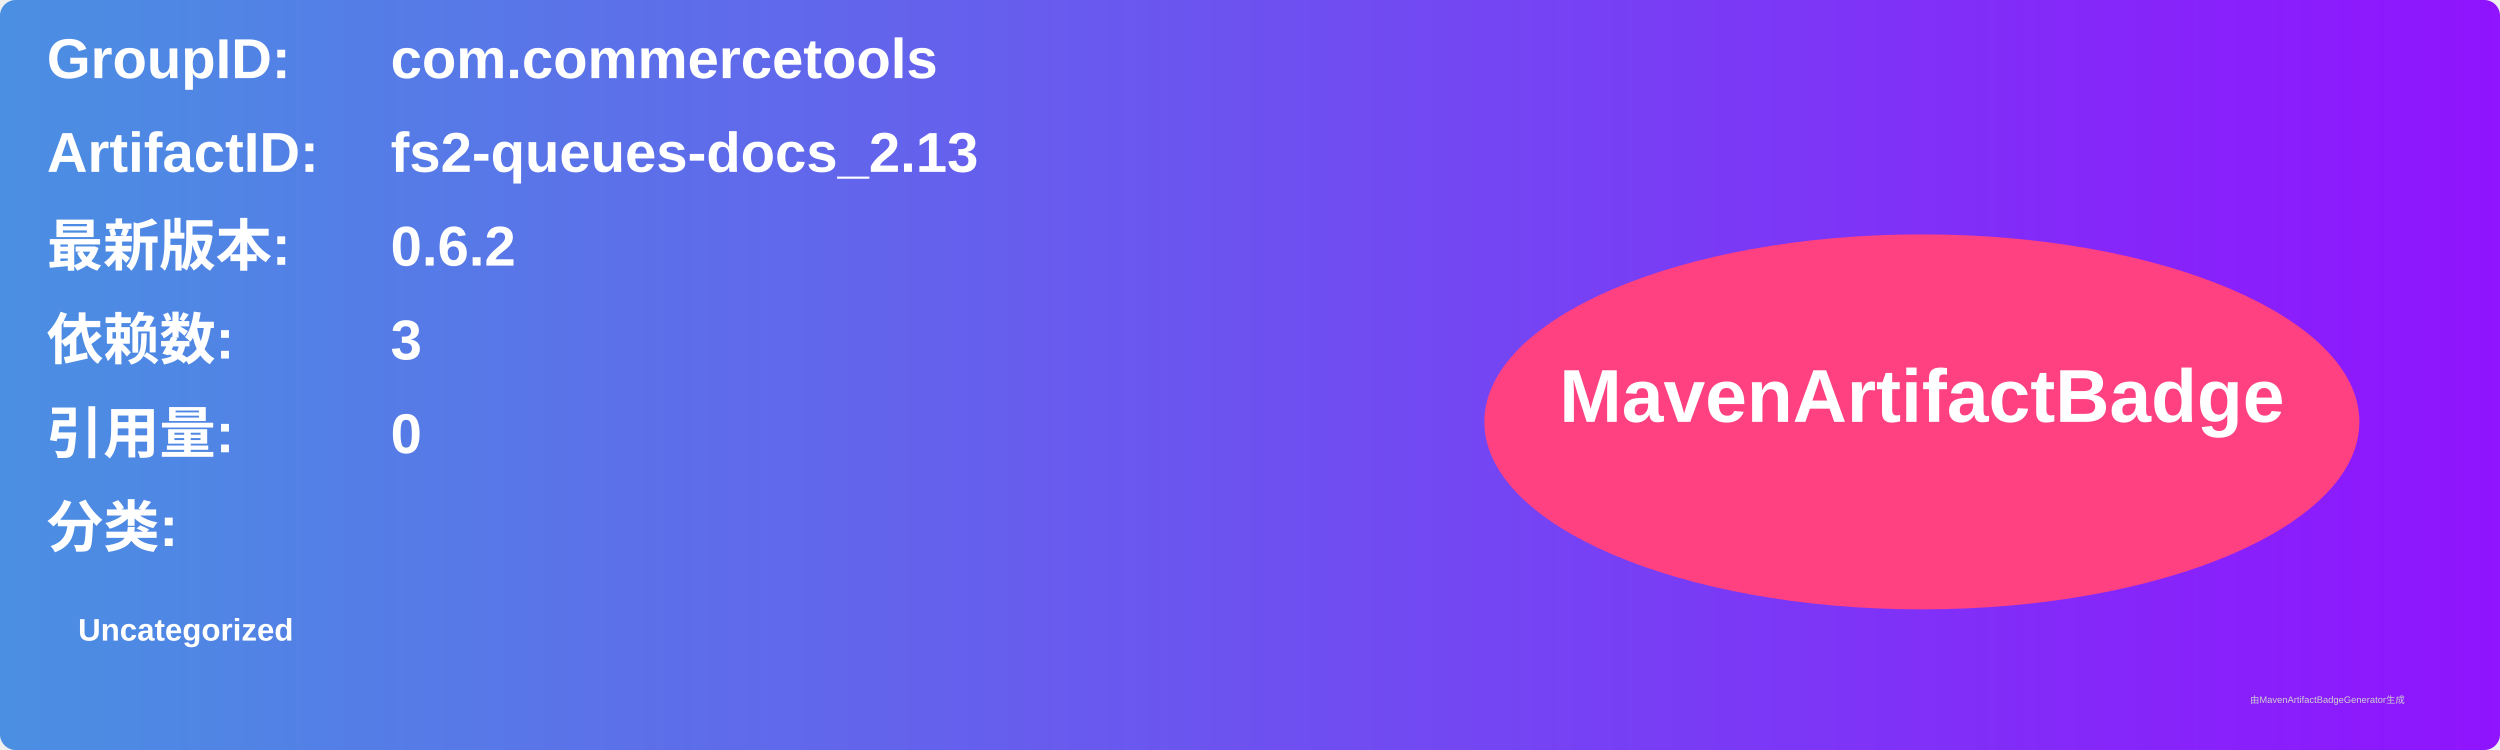
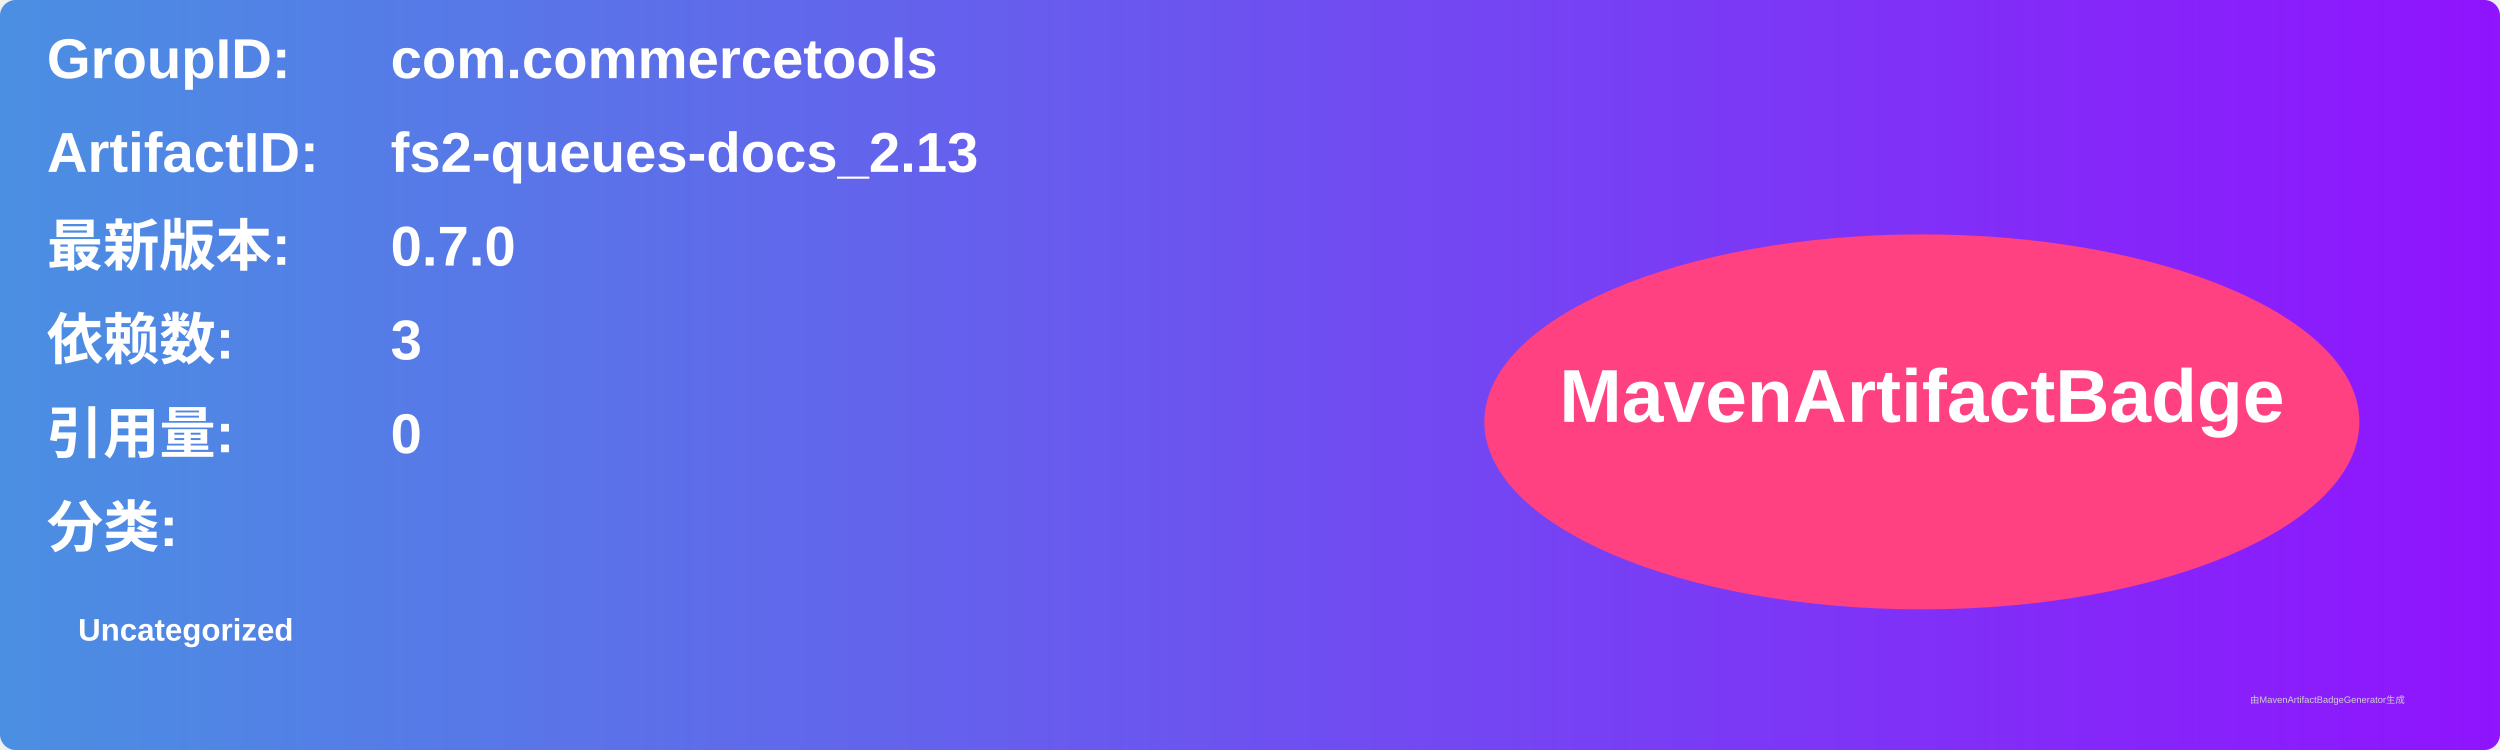
<svg xmlns="http://www.w3.org/2000/svg" width="800" height="240" viewBox="0 0 800 240">
  <linearGradient id="grad" x1="0%" y1="0%" x2="100%" y2="0%">
    <stop offset="0%" stop-color="#4a90e2" />
    <stop offset="100%" stop-color="#9013fe" />
  </linearGradient>
  <rect width="100%" height="100%" rx="5" ry="5" fill="url(#grad)" />
  <g transform="translate(15, 15)">
    <text x="0" y="10" font-family="Arial" font-size="18" fill="white" font-weight="bold" width="260">GroupID:</text>
    <text x="110" y="10" font-family="Arial" font-size="18" fill="white" font-weight="bold" width="460">com.commercetools</text>
    <text x="0" y="40" font-family="Arial" font-size="18" fill="white" font-weight="bold" width="260">ArtifactID:</text>
    <text x="110" y="40" font-family="Arial" font-size="18" fill="white" font-weight="bold" width="460">fs2-queues-docs_2.13</text>
    <text x="0" y="70" font-family="Arial" font-size="18" fill="white" font-weight="bold">最新版本:</text>
    <text x="110" y="70" font-family="Arial" font-size="18" fill="white" font-weight="bold">
-       <tspan font-weight="bold">0.6.2</tspan>
+       <tspan font-weight="bold">0.7.0</tspan>
    </text>
    <text x="0" y="100" font-family="Arial" font-size="18" fill="white" font-weight="bold">依赖数: </text>
    <text x="110" y="100" font-family="Arial" font-size="18" fill="white">
      <tspan font-weight="bold">3</tspan>
    </text>
    <text x="0" y="130" font-family="Arial" font-size="18" fill="white" font-weight="bold">引用量: </text>
    <text x="110" y="130" font-family="Arial" font-size="18" fill="white">
      <tspan font-weight="bold">0</tspan>
    </text>
    <text x="0" y="160" font-family="Arial" font-size="18" fill="white" font-weight="bold">分类:</text>
    <text x="10" y="190" font-family="Arial" font-size="10" fill="white">
      <tspan font-weight="bold">Uncategorized</tspan>
    </text>
    <ellipse cx="600" cy="120" rx="140" ry="60" fill="#ff4081" />
    <text x="600" y="120" text-anchor="middle" font-family="Arial" font-size="24" fill="white" font-weight="bold">MavenArtifactBadge</text>
  </g>
  <text x="720" y="225" font-family="Arial" font-size="3" fill="#d0d0d0">由MavenArtifactBadgeGenerator生成</text>
</svg>
